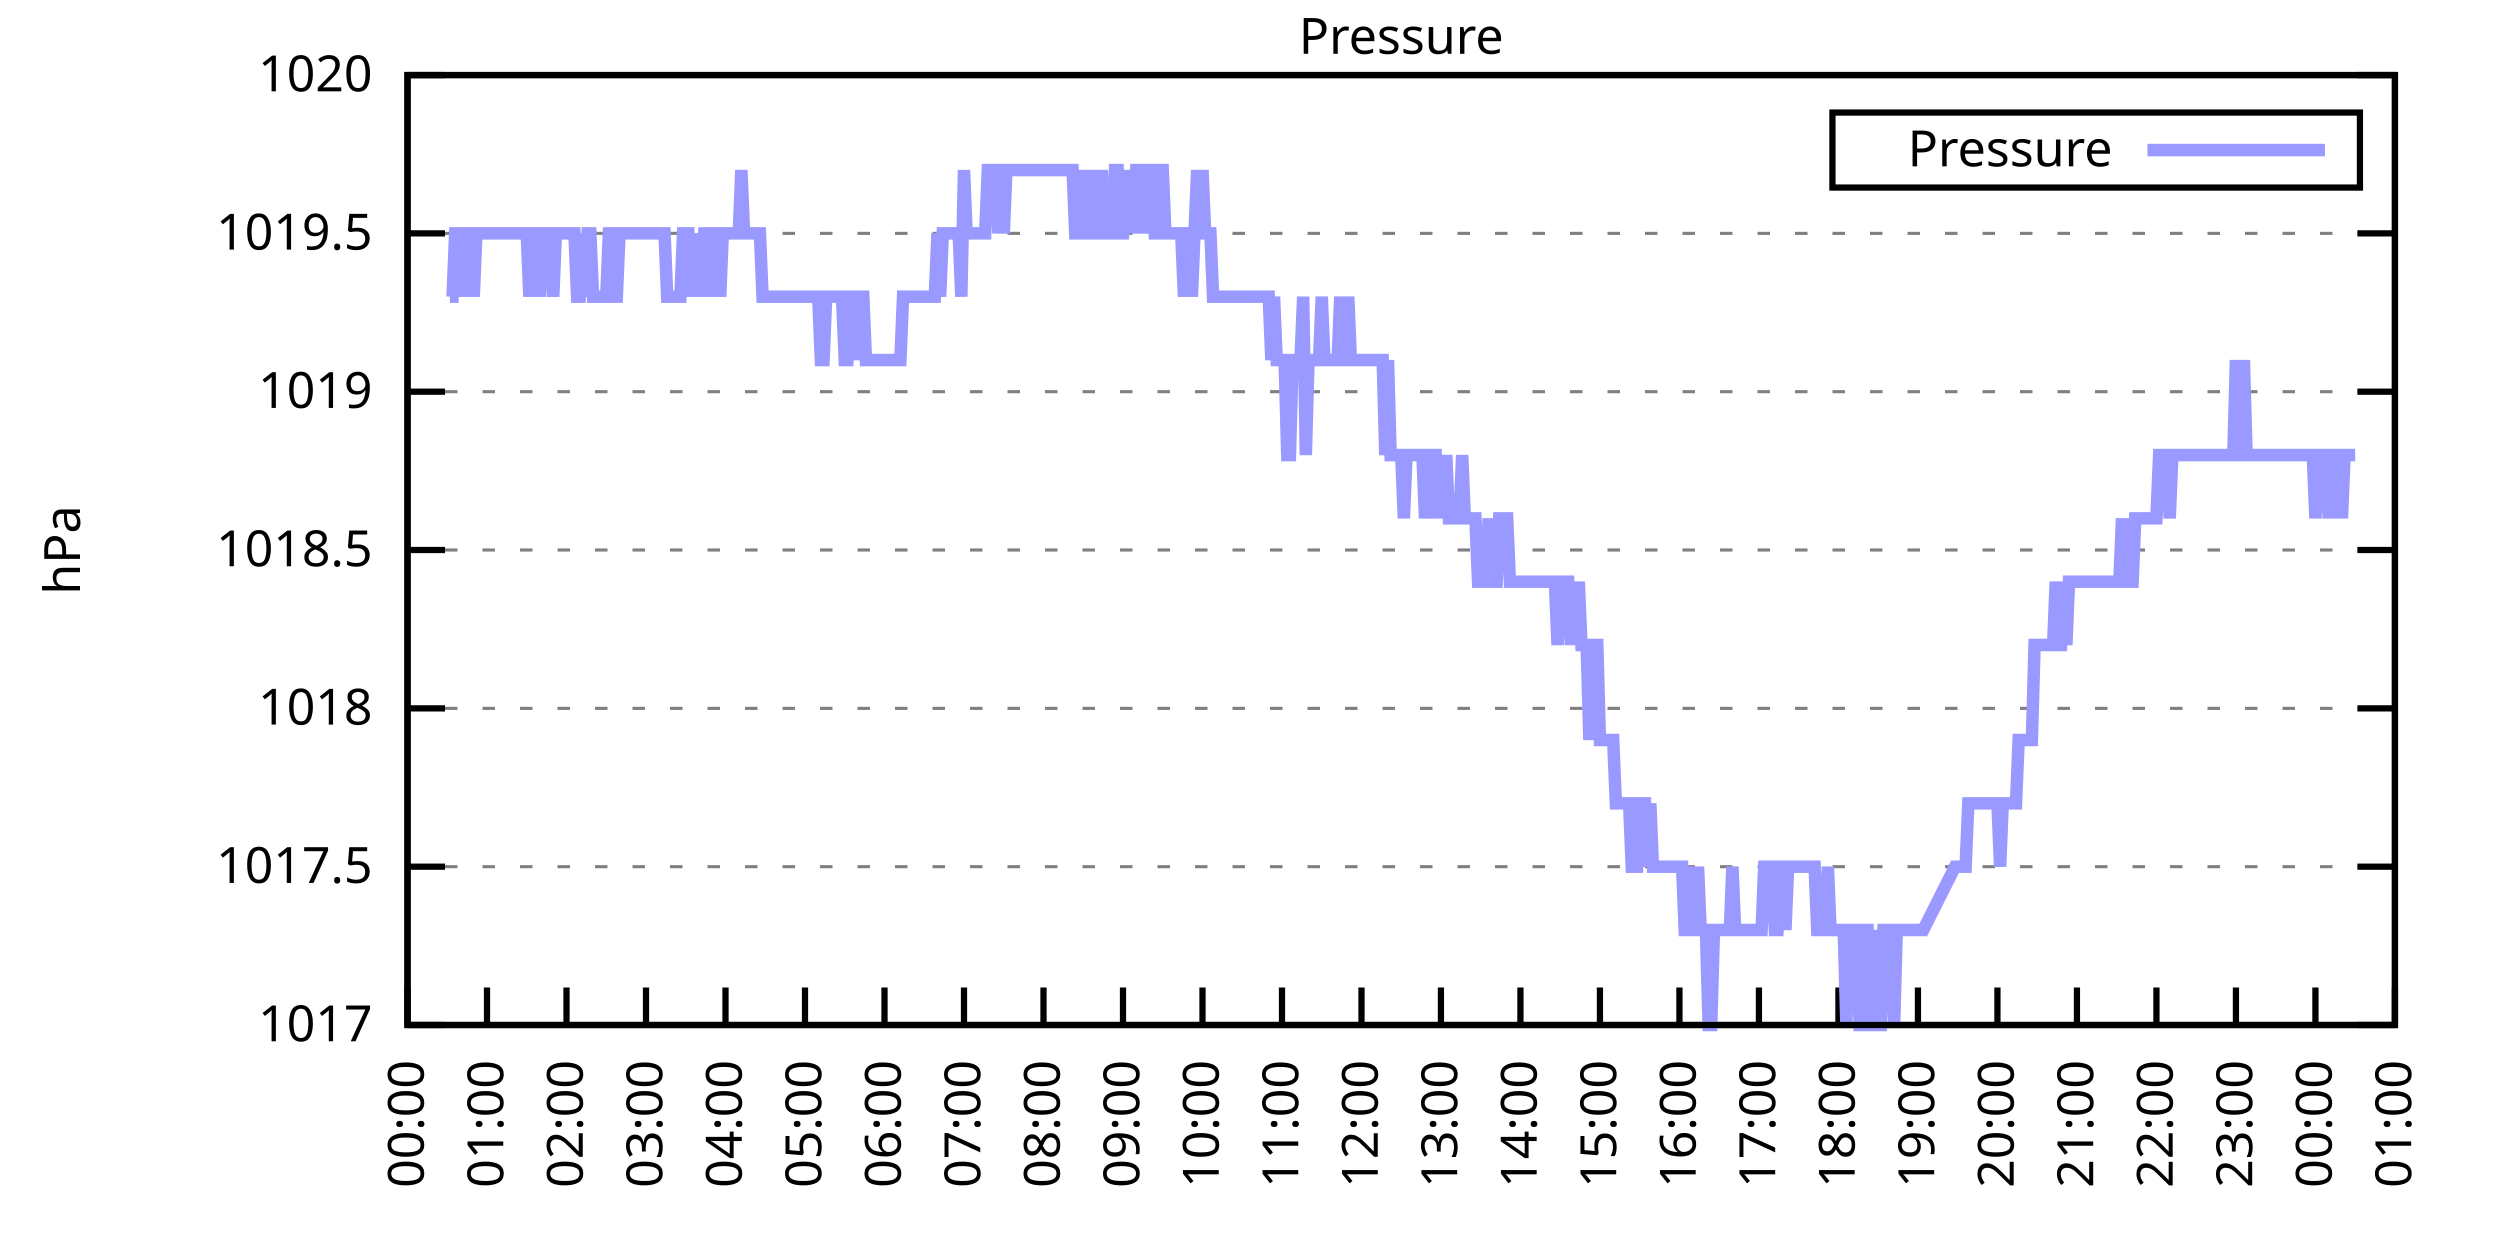
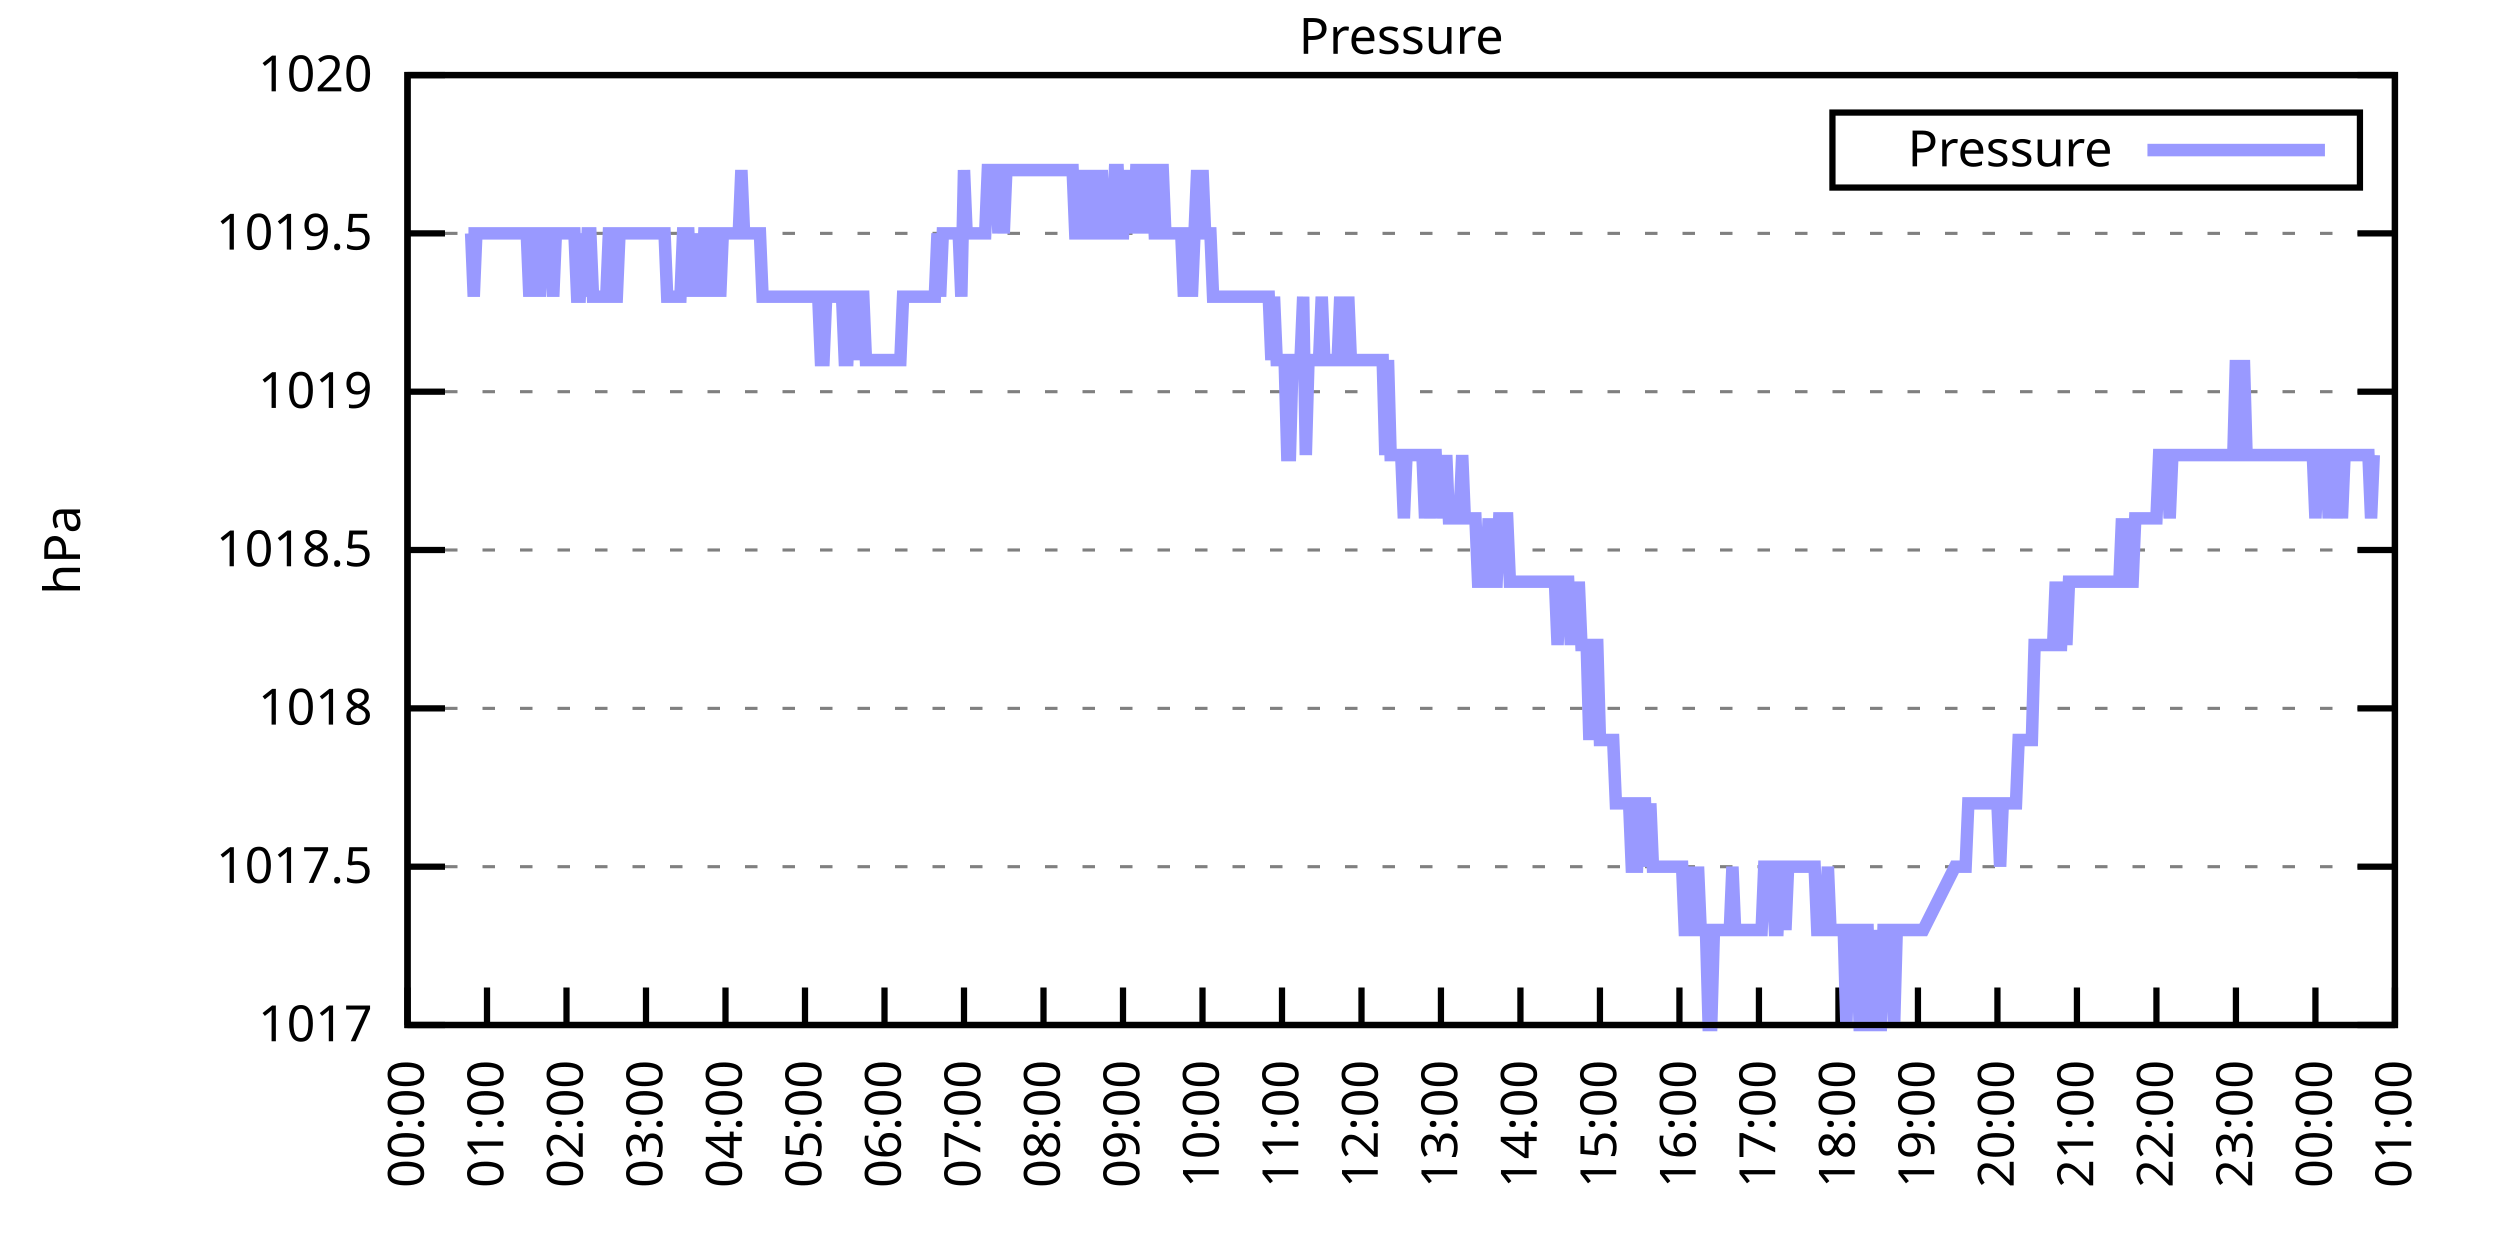
<svg xmlns="http://www.w3.org/2000/svg" xmlns:xlink="http://www.w3.org/1999/xlink" width="400" height="200" viewBox="0 0 400 200">
  <g id="gnuplot_canvas">
    <rect x="0" y="0" width="400" height="200" fill="none" />
    <defs>
      <circle id="gpDot" r="0.5" stroke-width="0.5" stroke="currentColor" />
      <path id="gpPt0" stroke-width="0.333" stroke="currentColor" d="M-1,0 h2 M0,-1 v2" />
      <path id="gpPt1" stroke-width="0.333" stroke="currentColor" d="M-1,-1 L1,1 M1,-1 L-1,1" />
      <path id="gpPt2" stroke-width="0.333" stroke="currentColor" d="M-1,0 L1,0 M0,-1 L0,1 M-1,-1 L1,1 M-1,1 L1,-1" />
      <rect id="gpPt3" stroke-width="0.333" stroke="currentColor" x="-1" y="-1" width="2" height="2" />
      <rect id="gpPt4" stroke-width="0.333" stroke="currentColor" fill="currentColor" x="-1" y="-1" width="2" height="2" />
      <circle id="gpPt5" stroke-width="0.333" stroke="currentColor" cx="0" cy="0" r="1" />
      <use xlink:href="#gpPt5" id="gpPt6" fill="currentColor" stroke="none" />
      <path id="gpPt7" stroke-width="0.333" stroke="currentColor" d="M0,-1.33 L-1.33,0.67 L1.33,0.67 z" />
      <use xlink:href="#gpPt7" id="gpPt8" fill="currentColor" stroke="none" />
      <use xlink:href="#gpPt7" id="gpPt9" stroke="currentColor" transform="rotate(180)" />
      <use xlink:href="#gpPt9" id="gpPt10" fill="currentColor" stroke="none" />
      <use xlink:href="#gpPt3" id="gpPt11" stroke="currentColor" transform="rotate(45)" />
      <use xlink:href="#gpPt11" id="gpPt12" fill="currentColor" stroke="none" />
      <path id="gpPt13" stroke-width="0.333" stroke="currentColor" d="M0,1.330 L1.265,0.411 L0.782,-1.067 L-0.782,-1.076 L-1.265,0.411 z" />
      <use xlink:href="#gpPt13" id="gpPt14" fill="currentColor" stroke="none" />
      <filter id="textbox" filterUnits="objectBoundingBox" x="0" y="0" height="1" width="1">
        <feFlood flood-color="white" flood-opacity="1" result="bgnd" />
        <feComposite in="SourceGraphic" in2="bgnd" operator="atop" />
      </filter>
      <filter id="greybox" filterUnits="objectBoundingBox" x="0" y="0" height="1" width="1">
        <feFlood flood-color="lightgrey" flood-opacity="1" result="grey" />
        <feComposite in="SourceGraphic" in2="grey" operator="atop" />
      </filter>
    </defs>
    <g fill="none" color="white" stroke="currentColor" stroke-width="1.00" stroke-linecap="butt" stroke-linejoin="miter">
</g>
    <g fill="none" color="black" stroke="currentColor" stroke-width="1.00" stroke-linecap="butt" stroke-linejoin="miter">
      <g stroke="none" shape-rendering="crispEdges">
        <polygon fill="rgb(255, 255, 255)" points="65.20,164.00 383.18,164.00 383.18,12.02 65.20,12.02 " />
      </g>
    </g>
    <g fill="none" color="black" stroke="currentColor" stroke-width="1.00" stroke-linecap="butt" stroke-linejoin="miter">
</g>
    <g fill="none" color="black" stroke="black" stroke-width="0.50" stroke-linecap="butt" stroke-linejoin="miter">
</g>
    <g fill="none" color="gray" stroke="currentColor" stroke-width="0.50" stroke-linecap="butt" stroke-linejoin="miter">
      <path stroke="gray" stroke-dasharray="2,4" class="gridline" d="M65.20,164.00 L383.19,164.00  " />
    </g>
    <g fill="none" color="gray" stroke="gray" stroke-width="1.00" stroke-linecap="butt" stroke-linejoin="miter">
</g>
    <g fill="none" color="black" stroke="currentColor" stroke-width="1.00" stroke-linecap="butt" stroke-linejoin="miter">
      <path stroke="black" d="M65.20,164.00 L71.20,164.00 M383.19,164.00 L377.19,164.00  " />
      <g transform="translate(59.60,166.60)" stroke="none" fill="black" font-family="Sans" font-size="8.00" text-anchor="end">
        <text>
          <tspan font-family="Sans"> 1017</tspan>
        </text>
      </g>
    </g>
    <g fill="none" color="black" stroke="currentColor" stroke-width="1.00" stroke-linecap="butt" stroke-linejoin="miter">
</g>
    <g fill="none" color="black" stroke="black" stroke-width="0.50" stroke-linecap="butt" stroke-linejoin="miter">
</g>
    <g fill="none" color="gray" stroke="currentColor" stroke-width="0.50" stroke-linecap="butt" stroke-linejoin="miter">
      <path stroke="gray" stroke-dasharray="2,4" class="gridline" d="M65.20,138.67 L383.19,138.67  " />
    </g>
    <g fill="none" color="gray" stroke="gray" stroke-width="1.00" stroke-linecap="butt" stroke-linejoin="miter">
</g>
    <g fill="none" color="black" stroke="currentColor" stroke-width="1.00" stroke-linecap="butt" stroke-linejoin="miter">
      <path stroke="black" d="M65.20,138.67 L71.20,138.67 M383.19,138.67 L377.19,138.67  " />
      <g transform="translate(59.60,141.27)" stroke="none" fill="black" font-family="Sans" font-size="8.00" text-anchor="end">
        <text>
          <tspan font-family="Sans"> 1017.5</tspan>
        </text>
      </g>
    </g>
    <g fill="none" color="black" stroke="currentColor" stroke-width="1.00" stroke-linecap="butt" stroke-linejoin="miter">
</g>
    <g fill="none" color="black" stroke="black" stroke-width="0.50" stroke-linecap="butt" stroke-linejoin="miter">
</g>
    <g fill="none" color="gray" stroke="currentColor" stroke-width="0.50" stroke-linecap="butt" stroke-linejoin="miter">
      <path stroke="gray" stroke-dasharray="2,4" class="gridline" d="M65.20,113.34 L383.19,113.34  " />
    </g>
    <g fill="none" color="gray" stroke="gray" stroke-width="1.00" stroke-linecap="butt" stroke-linejoin="miter">
</g>
    <g fill="none" color="black" stroke="currentColor" stroke-width="1.00" stroke-linecap="butt" stroke-linejoin="miter">
      <path stroke="black" d="M65.20,113.34 L71.20,113.34 M383.19,113.34 L377.19,113.34  " />
      <g transform="translate(59.60,115.94)" stroke="none" fill="black" font-family="Sans" font-size="8.00" text-anchor="end">
        <text>
          <tspan font-family="Sans"> 1018</tspan>
        </text>
      </g>
    </g>
    <g fill="none" color="black" stroke="currentColor" stroke-width="1.00" stroke-linecap="butt" stroke-linejoin="miter">
</g>
    <g fill="none" color="black" stroke="black" stroke-width="0.50" stroke-linecap="butt" stroke-linejoin="miter">
</g>
    <g fill="none" color="gray" stroke="currentColor" stroke-width="0.50" stroke-linecap="butt" stroke-linejoin="miter">
      <path stroke="gray" stroke-dasharray="2,4" class="gridline" d="M65.20,88.00 L383.19,88.00  " />
    </g>
    <g fill="none" color="gray" stroke="gray" stroke-width="1.00" stroke-linecap="butt" stroke-linejoin="miter">
</g>
    <g fill="none" color="black" stroke="currentColor" stroke-width="1.00" stroke-linecap="butt" stroke-linejoin="miter">
      <path stroke="black" d="M65.20,88.00 L71.20,88.00 M383.19,88.00 L377.19,88.00  " />
      <g transform="translate(59.60,90.60)" stroke="none" fill="black" font-family="Sans" font-size="8.00" text-anchor="end">
        <text>
          <tspan font-family="Sans"> 1018.5</tspan>
        </text>
      </g>
    </g>
    <g fill="none" color="black" stroke="currentColor" stroke-width="1.00" stroke-linecap="butt" stroke-linejoin="miter">
</g>
    <g fill="none" color="black" stroke="black" stroke-width="0.50" stroke-linecap="butt" stroke-linejoin="miter">
</g>
    <g fill="none" color="gray" stroke="currentColor" stroke-width="0.50" stroke-linecap="butt" stroke-linejoin="miter">
      <path stroke="gray" stroke-dasharray="2,4" class="gridline" d="M65.20,62.67 L383.19,62.67  " />
    </g>
    <g fill="none" color="gray" stroke="gray" stroke-width="1.00" stroke-linecap="butt" stroke-linejoin="miter">
</g>
    <g fill="none" color="black" stroke="currentColor" stroke-width="1.00" stroke-linecap="butt" stroke-linejoin="miter">
      <path stroke="black" d="M65.20,62.67 L71.20,62.67 M383.19,62.67 L377.19,62.67  " />
      <g transform="translate(59.60,65.27)" stroke="none" fill="black" font-family="Sans" font-size="8.00" text-anchor="end">
        <text>
          <tspan font-family="Sans"> 1019</tspan>
        </text>
      </g>
    </g>
    <g fill="none" color="black" stroke="currentColor" stroke-width="1.00" stroke-linecap="butt" stroke-linejoin="miter">
</g>
    <g fill="none" color="black" stroke="black" stroke-width="0.50" stroke-linecap="butt" stroke-linejoin="miter">
</g>
    <g fill="none" color="gray" stroke="currentColor" stroke-width="0.50" stroke-linecap="butt" stroke-linejoin="miter">
      <path stroke="gray" stroke-dasharray="2,4" class="gridline" d="M65.20,37.34 L383.19,37.34  " />
    </g>
    <g fill="none" color="gray" stroke="gray" stroke-width="1.00" stroke-linecap="butt" stroke-linejoin="miter">
</g>
    <g fill="none" color="black" stroke="currentColor" stroke-width="1.00" stroke-linecap="butt" stroke-linejoin="miter">
      <path stroke="black" d="M65.20,37.34 L71.20,37.34 M383.19,37.34 L377.19,37.34  " />
      <g transform="translate(59.60,39.94)" stroke="none" fill="black" font-family="Sans" font-size="8.00" text-anchor="end">
        <text>
          <tspan font-family="Sans"> 1019.5</tspan>
        </text>
      </g>
    </g>
    <g fill="none" color="black" stroke="currentColor" stroke-width="1.00" stroke-linecap="butt" stroke-linejoin="miter">
</g>
    <g fill="none" color="black" stroke="black" stroke-width="0.50" stroke-linecap="butt" stroke-linejoin="miter">
</g>
    <g fill="none" color="gray" stroke="currentColor" stroke-width="0.50" stroke-linecap="butt" stroke-linejoin="miter">
      <path stroke="gray" stroke-dasharray="2,4" class="gridline" d="M65.20,12.01 L383.19,12.01  " />
    </g>
    <g fill="none" color="gray" stroke="gray" stroke-width="1.00" stroke-linecap="butt" stroke-linejoin="miter">
</g>
    <g fill="none" color="black" stroke="currentColor" stroke-width="1.00" stroke-linecap="butt" stroke-linejoin="miter">
      <path stroke="black" d="M65.20,12.01 L71.20,12.01 M383.19,12.01 L377.19,12.01  " />
      <g transform="translate(59.60,14.61)" stroke="none" fill="black" font-family="Sans" font-size="8.00" text-anchor="end">
        <text>
          <tspan font-family="Sans"> 1020</tspan>
        </text>
      </g>
    </g>
    <g fill="none" color="black" stroke="currentColor" stroke-width="1.00" stroke-linecap="butt" stroke-linejoin="miter">
      <path stroke="black" d="M65.20,164.00 L65.20,158.00  " />
      <g transform="translate(67.80,169.60) rotate(270.00)" stroke="none" fill="black" font-family="Sans" font-size="8.00" text-anchor="end">
        <text>
          <tspan font-family="Sans">00:00</tspan>
        </text>
      </g>
    </g>
    <g fill="none" color="black" stroke="currentColor" stroke-width="1.00" stroke-linecap="butt" stroke-linejoin="miter">
      <path stroke="black" d="M77.92,164.00 L77.92,158.00  " />
      <g transform="translate(80.52,169.60) rotate(270.00)" stroke="none" fill="black" font-family="Sans" font-size="8.00" text-anchor="end">
        <text>
          <tspan font-family="Sans">01:00</tspan>
        </text>
      </g>
    </g>
    <g fill="none" color="black" stroke="currentColor" stroke-width="1.00" stroke-linecap="butt" stroke-linejoin="miter">
      <path stroke="black" d="M90.64,164.00 L90.64,158.00  " />
      <g transform="translate(93.24,169.60) rotate(270.00)" stroke="none" fill="black" font-family="Sans" font-size="8.00" text-anchor="end">
        <text>
          <tspan font-family="Sans">02:00</tspan>
        </text>
      </g>
    </g>
    <g fill="none" color="black" stroke="currentColor" stroke-width="1.00" stroke-linecap="butt" stroke-linejoin="miter">
      <path stroke="black" d="M103.36,164.00 L103.36,158.00  " />
      <g transform="translate(105.96,169.60) rotate(270.00)" stroke="none" fill="black" font-family="Sans" font-size="8.00" text-anchor="end">
        <text>
          <tspan font-family="Sans">03:00</tspan>
        </text>
      </g>
    </g>
    <g fill="none" color="black" stroke="currentColor" stroke-width="1.00" stroke-linecap="butt" stroke-linejoin="miter">
      <path stroke="black" d="M116.08,164.00 L116.08,158.00  " />
      <g transform="translate(118.68,169.60) rotate(270.00)" stroke="none" fill="black" font-family="Sans" font-size="8.00" text-anchor="end">
        <text>
          <tspan font-family="Sans">04:00</tspan>
        </text>
      </g>
    </g>
    <g fill="none" color="black" stroke="currentColor" stroke-width="1.00" stroke-linecap="butt" stroke-linejoin="miter">
      <path stroke="black" d="M128.80,164.00 L128.80,158.00  " />
      <g transform="translate(131.40,169.60) rotate(270.00)" stroke="none" fill="black" font-family="Sans" font-size="8.00" text-anchor="end">
        <text>
          <tspan font-family="Sans">05:00</tspan>
        </text>
      </g>
    </g>
    <g fill="none" color="black" stroke="currentColor" stroke-width="1.00" stroke-linecap="butt" stroke-linejoin="miter">
      <path stroke="black" d="M141.52,164.00 L141.52,158.00  " />
      <g transform="translate(144.12,169.60) rotate(270.00)" stroke="none" fill="black" font-family="Sans" font-size="8.00" text-anchor="end">
        <text>
          <tspan font-family="Sans">06:00</tspan>
        </text>
      </g>
    </g>
    <g fill="none" color="black" stroke="currentColor" stroke-width="1.00" stroke-linecap="butt" stroke-linejoin="miter">
      <path stroke="black" d="M154.24,164.00 L154.24,158.00  " />
      <g transform="translate(156.84,169.60) rotate(270.00)" stroke="none" fill="black" font-family="Sans" font-size="8.00" text-anchor="end">
        <text>
          <tspan font-family="Sans">07:00</tspan>
        </text>
      </g>
    </g>
    <g fill="none" color="black" stroke="currentColor" stroke-width="1.00" stroke-linecap="butt" stroke-linejoin="miter">
      <path stroke="black" d="M166.96,164.00 L166.96,158.00  " />
      <g transform="translate(169.56,169.60) rotate(270.00)" stroke="none" fill="black" font-family="Sans" font-size="8.00" text-anchor="end">
        <text>
          <tspan font-family="Sans">08:00</tspan>
        </text>
      </g>
    </g>
    <g fill="none" color="black" stroke="currentColor" stroke-width="1.00" stroke-linecap="butt" stroke-linejoin="miter">
      <path stroke="black" d="M179.68,164.00 L179.68,158.00  " />
      <g transform="translate(182.28,169.60) rotate(270.00)" stroke="none" fill="black" font-family="Sans" font-size="8.00" text-anchor="end">
        <text>
          <tspan font-family="Sans">09:00</tspan>
        </text>
      </g>
    </g>
    <g fill="none" color="black" stroke="currentColor" stroke-width="1.00" stroke-linecap="butt" stroke-linejoin="miter">
      <path stroke="black" d="M192.40,164.00 L192.40,158.00  " />
      <g transform="translate(195.00,169.60) rotate(270.00)" stroke="none" fill="black" font-family="Sans" font-size="8.00" text-anchor="end">
        <text>
          <tspan font-family="Sans">10:00</tspan>
        </text>
      </g>
    </g>
    <g fill="none" color="black" stroke="currentColor" stroke-width="1.00" stroke-linecap="butt" stroke-linejoin="miter">
      <path stroke="black" d="M205.12,164.00 L205.12,158.00  " />
      <g transform="translate(207.72,169.60) rotate(270.00)" stroke="none" fill="black" font-family="Sans" font-size="8.00" text-anchor="end">
        <text>
          <tspan font-family="Sans">11:00</tspan>
        </text>
      </g>
    </g>
    <g fill="none" color="black" stroke="currentColor" stroke-width="1.00" stroke-linecap="butt" stroke-linejoin="miter">
      <path stroke="black" d="M217.84,164.00 L217.84,158.00  " />
      <g transform="translate(220.44,169.60) rotate(270.00)" stroke="none" fill="black" font-family="Sans" font-size="8.00" text-anchor="end">
        <text>
          <tspan font-family="Sans">12:00</tspan>
        </text>
      </g>
    </g>
    <g fill="none" color="black" stroke="currentColor" stroke-width="1.00" stroke-linecap="butt" stroke-linejoin="miter">
      <path stroke="black" d="M230.55,164.00 L230.55,158.00  " />
      <g transform="translate(233.15,169.60) rotate(270.00)" stroke="none" fill="black" font-family="Sans" font-size="8.00" text-anchor="end">
        <text>
          <tspan font-family="Sans">13:00</tspan>
        </text>
      </g>
    </g>
    <g fill="none" color="black" stroke="currentColor" stroke-width="1.00" stroke-linecap="butt" stroke-linejoin="miter">
      <path stroke="black" d="M243.27,164.00 L243.27,158.00  " />
      <g transform="translate(245.87,169.60) rotate(270.00)" stroke="none" fill="black" font-family="Sans" font-size="8.00" text-anchor="end">
        <text>
          <tspan font-family="Sans">14:00</tspan>
        </text>
      </g>
    </g>
    <g fill="none" color="black" stroke="currentColor" stroke-width="1.00" stroke-linecap="butt" stroke-linejoin="miter">
      <path stroke="black" d="M255.99,164.00 L255.99,158.00  " />
      <g transform="translate(258.59,169.60) rotate(270.00)" stroke="none" fill="black" font-family="Sans" font-size="8.00" text-anchor="end">
        <text>
          <tspan font-family="Sans">15:00</tspan>
        </text>
      </g>
    </g>
    <g fill="none" color="black" stroke="currentColor" stroke-width="1.00" stroke-linecap="butt" stroke-linejoin="miter">
      <path stroke="black" d="M268.71,164.00 L268.71,158.00  " />
      <g transform="translate(271.31,169.60) rotate(270.00)" stroke="none" fill="black" font-family="Sans" font-size="8.00" text-anchor="end">
        <text>
          <tspan font-family="Sans">16:00</tspan>
        </text>
      </g>
    </g>
    <g fill="none" color="black" stroke="currentColor" stroke-width="1.00" stroke-linecap="butt" stroke-linejoin="miter">
      <path stroke="black" d="M281.43,164.00 L281.43,158.00  " />
      <g transform="translate(284.03,169.60) rotate(270.00)" stroke="none" fill="black" font-family="Sans" font-size="8.00" text-anchor="end">
        <text>
          <tspan font-family="Sans">17:00</tspan>
        </text>
      </g>
    </g>
    <g fill="none" color="black" stroke="currentColor" stroke-width="1.00" stroke-linecap="butt" stroke-linejoin="miter">
      <path stroke="black" d="M294.15,164.00 L294.15,158.00  " />
      <g transform="translate(296.75,169.60) rotate(270.00)" stroke="none" fill="black" font-family="Sans" font-size="8.00" text-anchor="end">
        <text>
          <tspan font-family="Sans">18:00</tspan>
        </text>
      </g>
    </g>
    <g fill="none" color="black" stroke="currentColor" stroke-width="1.00" stroke-linecap="butt" stroke-linejoin="miter">
      <path stroke="black" d="M306.87,164.00 L306.87,158.00  " />
      <g transform="translate(309.47,169.60) rotate(270.00)" stroke="none" fill="black" font-family="Sans" font-size="8.00" text-anchor="end">
        <text>
          <tspan font-family="Sans">19:00</tspan>
        </text>
      </g>
    </g>
    <g fill="none" color="black" stroke="currentColor" stroke-width="1.00" stroke-linecap="butt" stroke-linejoin="miter">
      <path stroke="black" d="M319.59,164.00 L319.59,158.00  " />
      <g transform="translate(322.19,169.60) rotate(270.00)" stroke="none" fill="black" font-family="Sans" font-size="8.00" text-anchor="end">
        <text>
          <tspan font-family="Sans">20:00</tspan>
        </text>
      </g>
    </g>
    <g fill="none" color="black" stroke="currentColor" stroke-width="1.00" stroke-linecap="butt" stroke-linejoin="miter">
      <path stroke="black" d="M332.31,164.00 L332.31,158.00  " />
      <g transform="translate(334.91,169.60) rotate(270.00)" stroke="none" fill="black" font-family="Sans" font-size="8.00" text-anchor="end">
        <text>
          <tspan font-family="Sans">21:00</tspan>
        </text>
      </g>
    </g>
    <g fill="none" color="black" stroke="currentColor" stroke-width="1.00" stroke-linecap="butt" stroke-linejoin="miter">
      <path stroke="black" d="M345.03,164.00 L345.03,158.00  " />
      <g transform="translate(347.63,169.60) rotate(270.00)" stroke="none" fill="black" font-family="Sans" font-size="8.00" text-anchor="end">
        <text>
          <tspan font-family="Sans">22:00</tspan>
        </text>
      </g>
    </g>
    <g fill="none" color="black" stroke="currentColor" stroke-width="1.00" stroke-linecap="butt" stroke-linejoin="miter">
      <path stroke="black" d="M357.75,164.00 L357.75,158.00  " />
      <g transform="translate(360.35,169.60) rotate(270.00)" stroke="none" fill="black" font-family="Sans" font-size="8.00" text-anchor="end">
        <text>
          <tspan font-family="Sans">23:00</tspan>
        </text>
      </g>
    </g>
    <g fill="none" color="black" stroke="currentColor" stroke-width="1.00" stroke-linecap="butt" stroke-linejoin="miter">
      <path stroke="black" d="M370.47,164.00 L370.47,158.00  " />
      <g transform="translate(373.07,169.60) rotate(270.00)" stroke="none" fill="black" font-family="Sans" font-size="8.00" text-anchor="end">
        <text>
          <tspan font-family="Sans">00:00</tspan>
        </text>
      </g>
    </g>
    <g fill="none" color="black" stroke="currentColor" stroke-width="1.00" stroke-linecap="butt" stroke-linejoin="miter">
      <path stroke="black" d="M383.19,164.00 L383.19,158.00  " />
      <g transform="translate(385.79,169.60) rotate(270.00)" stroke="none" fill="black" font-family="Sans" font-size="8.00" text-anchor="end">
        <text>
          <tspan font-family="Sans">01:00</tspan>
        </text>
      </g>
    </g>
    <g fill="none" color="black" stroke="currentColor" stroke-width="1.00" stroke-linecap="butt" stroke-linejoin="miter">
</g>
    <g fill="none" color="black" stroke="currentColor" stroke-width="1.00" stroke-linecap="butt" stroke-linejoin="miter">
      <path stroke="black" d="M65.20,12.01 L65.20,164.00 L383.19,164.00 L383.19,12.01 L65.20,12.01 Z  " />
    </g>
    <g fill="none" color="black" stroke="currentColor" stroke-width="1.00" stroke-linecap="butt" stroke-linejoin="miter">
</g>
    <g fill="none" color="black" stroke="currentColor" stroke-width="1.00" stroke-linecap="butt" stroke-linejoin="miter">
      <path stroke="black" d="M293.19,30.01 L293.19,18.01 L377.59,18.01 L377.59,30.01 L293.19,30.01 Z  " />
    </g>
    <g id="Pressure_plot_1">
      <g fill="none" color="white" stroke="black" stroke-width="2.00" stroke-linecap="butt" stroke-linejoin="miter">
</g>
      <g fill="none" color="black" stroke="currentColor" stroke-width="2.00" stroke-linecap="butt" stroke-linejoin="miter">
        <g transform="translate(337.99,26.61)" stroke="none" fill="black" font-family="Sans" font-size="8.00" text-anchor="end">
          <text>
            <tspan font-family="Sans">Pressure</tspan>
          </text>
        </g>
      </g>
      <g fill="none" color="black" stroke="currentColor" stroke-width="2.00" stroke-linecap="butt" stroke-linejoin="miter">
-         <path stroke="rgb(153, 153, 255)" d="M343.59,24.01 L371.99,24.01 M71.98,47.47 L72.41,47.47 L72.83,37.34 L73.26,37.34 L73.68,37.34 L74.10,47.47   L74.53,37.34 L74.95,37.34 L75.38,37.34 L75.80,47.47 L76.22,37.34 L76.65,37.34 L77.07,37.34 L77.50,37.34   L77.92,37.34 L78.34,37.34 L78.77,37.34 L79.19,37.34 L79.62,37.34 L80.04,37.34 L80.46,37.34 L80.89,37.34   L81.31,37.34 L81.74,37.34 L82.16,37.34 L82.58,37.34 L83.01,37.34 L83.43,37.34 L83.86,37.34 L84.28,37.34   L84.70,47.47 L85.13,37.34 L85.55,37.34 L85.98,37.34 L86.40,47.47 L86.82,37.34 L87.25,37.34 L87.67,37.34   L88.10,37.34 L88.52,47.47 L88.94,37.34 L89.37,37.34 L89.79,37.34 L90.22,37.34 L90.64,37.34 L91.06,37.34   L91.49,37.34 L91.91,37.34 L92.34,47.47 L92.76,47.47 L93.18,37.34 L93.61,47.47 L94.03,37.34 L94.46,37.34   L94.88,47.47 L95.30,47.47 L95.73,47.47 L96.15,47.47 L96.58,47.47 L97.00,47.47 L97.42,37.34 L97.85,37.34   L98.27,47.47 L98.69,47.47 L99.12,37.34 L99.54,37.34 L99.97,37.34 L100.39,37.34 L100.81,37.34 L101.24,37.34   L101.66,37.34 L102.09,37.34 L102.51,37.34 L102.93,37.34 L103.36,37.34 L103.78,37.34 L104.21,37.34 L104.63,37.34   L105.05,37.34 L105.48,37.34 L105.90,37.34 L106.33,37.34 L106.75,47.47 L107.17,47.47 L107.60,47.47 L108.02,47.47   L108.45,47.47 L108.87,47.47 L109.29,37.34 L109.72,37.34 L110.14,37.34 L110.57,47.47 L110.99,37.34 L111.41,47.47   L111.84,37.34 L112.26,47.47 L112.69,37.34 L113.11,37.34 L113.53,47.47 L113.96,37.34 L114.38,37.34 L114.81,37.34   L115.23,47.47 L115.65,37.34 L116.08,37.34 L116.50,37.34 L116.93,37.34 L117.35,37.34 L117.77,37.34 L118.20,37.34   L118.62,27.21 L119.05,37.34 L119.47,37.34 L119.89,37.34 L120.32,37.34 L120.74,37.34 L121.17,37.34 L121.59,37.34   L122.01,47.47 L122.44,47.47 L122.86,47.47 L123.29,47.47 L123.71,47.47 L124.13,47.47 L124.56,47.47 L124.98,47.47   L125.41,47.47 L125.83,47.47 L126.25,47.47 L126.68,47.47 L127.10,47.47 L127.53,47.47 L127.95,47.47 L128.37,47.47   L128.80,47.47 L129.22,47.47 L129.65,47.47 L130.07,47.47 L130.49,47.47 L130.92,47.47 L131.34,57.61 L131.77,57.61   L132.19,47.47 L132.61,47.47 L133.04,47.47 L133.46,47.47 L133.89,47.47 L134.31,47.47 L134.73,47.47 L135.16,57.61   L135.58,57.61 L136.01,47.47 L136.43,47.47 L136.85,57.61 L137.28,47.47 L137.70,47.47 L138.13,47.47 L138.55,57.61   L138.97,57.61 L139.40,57.61 L139.82,57.61 L140.25,57.61 L140.67,57.61 L141.09,57.61 L141.52,57.61 L141.94,57.61   L142.37,57.61 L142.79,57.61 L143.21,57.61 L143.64,57.61 L144.06,57.61 L144.49,47.47 L144.91,47.47 L145.33,47.47   L145.76,47.47 L146.18,47.47 L146.61,47.47 L147.03,47.47 L147.45,47.47 L147.88,47.47 L148.30,47.47 L148.73,47.47   L149.15,47.47 L149.57,47.47 L150.00,37.34 L150.42,47.47 L150.85,37.34 L151.27,37.34 L151.69,37.34 L152.12,37.34   L152.54,37.34 L152.97,37.34 L153.39,37.34 L153.81,47.47 L154.24,27.21 L154.66,37.34 L155.09,37.34 L155.51,37.34   L155.93,37.34 L156.36,37.34 L156.78,37.34 L157.21,37.34 L157.63,37.34 L158.05,27.21 L158.48,27.21 L158.90,27.21   L159.33,27.21 L159.75,37.34 L160.17,27.21 L160.60,37.34 L161.02,27.21 L161.44,27.21 L161.87,27.21 L162.29,27.21   L162.72,27.21 L163.14,27.21 L163.56,27.21 L163.99,27.21 L164.41,27.21 L164.84,27.21 L165.26,27.21 L165.68,27.21   L166.11,27.21 L166.53,27.21 L166.96,27.21 L167.38,27.21 L167.80,27.21 L168.23,27.21 L168.65,27.21 L169.08,27.21   L169.50,27.21 L169.92,27.21 L170.35,27.21 L170.77,27.21 L171.20,27.21 L171.62,27.21 L172.04,37.34 L172.47,37.34   L172.89,27.21 L173.32,37.34 L173.74,37.34 L174.16,27.21 L174.59,37.34 L175.01,27.21 L175.44,37.34 L175.86,37.34   L176.28,27.21 L176.71,37.34 L177.13,37.34 L177.56,37.34 L177.98,37.34 L178.40,27.21 L178.83,27.21 L179.25,37.34   L179.68,37.34 L180.10,27.21 L180.52,37.34 L180.95,27.21 L181.37,37.34 L181.80,27.21 L182.22,27.21 L182.64,37.34   L183.07,27.21 L183.49,37.34 L183.92,27.21 L184.34,27.21 L184.76,37.34 L185.19,37.34 L185.61,27.21 L186.04,27.21   L186.46,37.34 L186.88,37.34 L187.31,37.34 L187.73,37.34 L188.16,37.34 L188.58,37.34 L189.00,37.34 L189.43,47.47   L189.85,37.34 L190.28,37.34 L190.70,47.47 L191.12,37.34 L191.55,27.21 L191.97,37.34 L192.40,27.21 L192.82,37.34   L193.24,37.34 L193.67,37.34 L194.09,47.47 L194.52,47.47 L194.94,47.47 L195.36,47.47 L195.79,47.47 L196.21,47.47   L196.64,47.47 L197.06,47.47 L197.48,47.47 L197.91,47.47 L198.33,47.47 L198.76,47.47 L199.18,47.47 L199.60,47.47   L200.03,47.47 L200.45,47.47 L200.88,47.47 L201.30,47.47 L201.72,47.47 L202.15,47.47 L202.57,47.47 L203.00,47.47   L203.42,57.61 L203.84,47.47 L204.27,57.61 L204.69,57.61 L205.12,57.61 L205.54,57.61 L205.96,72.81 L206.39,72.81   L206.81,57.61 L207.24,57.61 L207.66,57.61 L208.08,57.61 L208.51,47.47 L208.93,72.81 L209.36,57.61 L209.78,57.61   L210.20,57.61 L210.63,57.61 L211.05,57.61 L211.48,47.47 L211.90,57.61 L212.32,57.61 L212.75,57.61 L213.17,57.61   L213.60,57.61 L214.02,57.61 L214.44,47.47 L214.87,57.61 L215.29,57.61 L215.72,47.47 L216.14,57.61 L216.56,57.61   L216.99,57.61 L217.41,57.61 L217.84,57.61 L218.26,57.61 L218.68,57.61 L219.11,57.61 L219.53,57.61 L219.96,57.61   L220.38,57.61 L220.80,57.61 L221.23,57.61 L221.65,72.81 L222.08,57.61 L222.50,72.81 L222.92,72.81 L223.35,72.81   L223.77,72.81 L224.20,72.81 L224.62,82.94 L225.04,72.81 L225.47,72.81 L225.89,72.81 L226.31,72.81 L226.74,72.81   L227.16,72.81 L227.59,72.81 L228.01,82.94 L228.43,72.81 L228.86,82.94 L229.28,72.81 L229.71,72.81 L230.13,82.94   L230.55,72.81 L230.98,82.94 L231.40,72.81 L231.83,82.94 L232.25,82.94 L232.67,82.94 L233.10,82.94 L233.52,82.94   L233.95,72.81 L234.37,82.94 L234.79,82.94 L235.22,82.94 L235.64,82.94 L236.07,82.94 L236.49,93.07 L236.91,93.07   L237.34,93.07 L237.76,93.07 L238.19,82.94 L238.61,93.07 L239.03,93.07 L239.46,93.07 L239.88,82.94 L240.31,82.94   L240.73,82.94 L241.15,82.94 L241.58,93.07 L242.00,93.07 L242.43,93.07 L242.85,93.07 L243.27,93.07 L243.70,93.07   L244.12,93.07 L244.55,93.07 L244.97,93.07 L245.39,93.07 L245.82,93.07 L246.24,93.07 L246.67,93.07 L247.09,93.07   L247.51,93.07 L247.94,93.07 L248.36,93.07 L248.79,93.07 L249.21,103.20 L249.63,93.07 L250.06,93.07 L250.48,93.07   L250.91,93.07 L251.33,103.20 L251.75,93.07 L252.18,103.20 L252.60,93.07 L253.03,103.20 L253.45,103.20 L253.87,103.20   L254.30,118.40 L254.72,103.20 L255.15,103.20 L255.57,103.20 L255.99,118.40 L256.42,118.40 L256.84,118.40 L257.27,118.40   L257.69,118.40 L258.11,118.40 L258.54,128.54 L258.96,128.54 L259.39,128.54 L259.81,128.54 L260.23,128.54 L260.66,128.54   L261.08,138.67 L261.51,138.67 L261.93,138.67 L262.35,128.54 L262.78,128.54 L263.20,128.54 L263.63,138.67 L264.05,128.54   L264.47,138.67 L264.90,138.67 L265.32,138.67 L265.75,138.67 L266.17,138.67 L266.59,138.67 L267.02,138.67 L267.44,138.67   L267.87,138.67 L268.29,138.67 L268.71,138.67 L269.14,138.67 L269.56,148.80 L269.99,148.80 L270.41,148.80 L270.83,138.67   L271.26,148.80 L271.68,138.67 L272.11,148.80 L272.53,148.80 L272.95,148.80 L273.38,164.00 L273.80,164.00 L274.23,148.80   L274.65,148.80 L275.07,148.80 L275.50,148.80 L275.92,148.80 L276.35,148.80 L276.77,148.80 L277.19,138.67 L277.62,148.80   L278.04,148.80 L278.47,148.80 L278.89,148.80 L279.31,148.80 L279.74,148.80 L280.16,148.80 L280.59,148.80 L281.01,148.80   L281.43,148.80 L281.86,148.80 L282.28,138.67 L282.71,138.67 L283.13,138.67 L283.55,138.67 L283.98,148.80 L284.40,148.80   L284.83,138.67 L285.25,138.67 L285.67,148.80 L286.10,138.67 L286.52,138.67 L286.95,138.67 L287.37,138.67 L287.79,138.67   L288.22,138.67 L288.64,138.67 L289.06,138.67 L289.49,138.67 L289.91,138.67 L290.34,138.67 L290.76,148.80 L291.18,148.80   L291.61,148.80 L292.03,148.80 L292.46,138.67 L292.88,148.80 L293.30,148.80 L293.73,148.80 L294.15,148.80 L294.58,148.80   L295.00,148.80 L295.42,164.00 L295.85,148.80 L296.27,148.80 L296.70,148.80 L297.12,148.80 L297.54,164.00 L297.97,164.00   L298.39,148.80 L298.82,148.80 L299.24,164.00 L299.66,164.00 L300.09,148.80 L300.51,164.00 L300.94,164.00 L301.36,148.80   L301.78,148.80 L302.21,148.80 L302.63,148.80 L303.06,164.00 L303.48,148.80 L303.90,148.80 L304.33,148.80 L304.75,148.80   L305.18,148.80 L305.60,148.80 L306.02,148.80 L306.45,148.80 L306.87,148.80 L307.30,148.80 L307.72,148.80 L312.81,138.67   L313.23,138.67 L313.66,138.67 L314.08,138.67 L314.50,138.67 L314.93,128.54 L315.35,128.54 L315.78,128.54 L316.20,128.54   L316.62,128.54 L317.05,128.54 L317.47,128.54 L317.90,128.54 L318.32,128.54 L318.74,128.54 L319.17,128.54 L319.59,128.54   L320.02,138.67 L320.44,128.54 L320.86,128.54 L321.29,128.54 L321.71,128.54 L322.14,128.54 L322.56,128.54 L322.98,118.40   L323.41,118.40 L323.83,118.40 L324.26,118.40 L324.68,118.40 L325.10,118.40 L325.53,103.20 L325.95,103.20 L326.38,103.20   L326.80,103.20 L327.22,103.20 L327.65,103.20 L328.07,103.20 L328.50,103.20 L328.92,93.07 L329.34,103.20 L329.77,103.20   L330.19,93.07 L330.62,103.20 L331.04,93.07 L331.46,93.07 L331.89,93.07 L332.31,93.07 L332.52,93.07 L333.16,93.07   L333.58,93.07 L334.43,93.07 L334.86,93.07 L335.28,93.07 L335.70,93.07 L336.13,93.07 L336.55,93.07 L336.98,93.07   L337.40,93.07 L337.82,93.07 L338.25,93.07 L338.67,93.07 L339.10,93.07 L339.52,82.94 L339.94,93.07 L340.37,82.94   L340.79,93.07 L341.22,93.07 L341.64,82.94 L342.06,82.94 L342.49,82.94 L342.91,82.94 L343.34,82.94 L343.76,82.94   L344.18,82.94 L344.61,82.94 L345.03,82.94 L345.46,72.81 L345.88,72.81 L346.30,72.81 L346.73,72.81 L347.15,82.94   L347.58,72.81 L348.00,72.81 L348.42,72.81 L348.85,72.81 L349.27,72.81 L349.70,72.81 L350.12,72.81 L350.54,72.81   L350.97,72.81 L351.39,72.81 L351.81,72.81 L352.24,72.81 L352.66,72.81 L353.09,72.81 L353.51,72.81 L353.93,72.81   L354.36,72.81 L354.78,72.81 L355.21,72.81 L355.63,72.81 L356.05,72.81 L356.48,72.81 L356.90,72.81 L357.33,72.81   L357.75,57.61 L358.17,72.81 L358.60,72.81 L359.02,57.61 L359.45,72.81 L359.87,72.81 L360.29,72.81 L360.72,72.81   L361.14,72.81 L361.57,72.81 L361.99,72.81 L362.41,72.81 L362.84,72.81 L363.26,72.81 L363.69,72.81 L364.11,72.81   L364.53,72.81 L364.96,72.81 L365.38,72.81 L365.81,72.81 L366.23,72.81 L366.65,72.81 L367.08,72.81 L367.50,72.81   L367.93,72.81 L368.35,72.81 L368.77,72.81 L369.20,72.81 L369.62,72.81 L370.05,72.81 L370.47,82.94 L370.89,72.81   L371.32,72.81 L371.74,72.81 L372.17,72.81 L372.59,82.94 L373.01,72.81 L373.44,72.81 L373.86,82.94 L374.29,72.81   L374.71,82.94 L375.13,72.81 L375.56,72.81 L375.98,72.81 L376.41,72.81 L376.83,72.81  " />
+         <path stroke="rgb(153, 153, 255)" d="M343.59,24.01 L371.99,24.01 M74.95,37.34 L75.38,37.34 L75.80,47.47 L76.22,37.34 L76.65,37.34 L77.07,37.34   L77.50,37.34 L77.92,37.34 L78.34,37.34 L78.77,37.34 L79.19,37.34 L79.62,37.34 L80.04,37.34 L80.46,37.34   L80.89,37.34 L81.31,37.34 L81.74,37.34 L82.16,37.34 L82.58,37.34 L83.01,37.34 L83.43,37.34 L83.86,37.34   L84.28,37.34 L84.70,47.47 L85.13,37.34 L85.55,37.34 L85.98,37.34 L86.40,47.47 L86.82,37.34 L87.25,37.34   L87.67,37.34 L88.10,37.34 L88.52,47.47 L88.94,37.34 L89.37,37.34 L89.79,37.34 L90.22,37.34 L90.64,37.34   L91.06,37.34 L91.49,37.34 L91.91,37.34 L92.34,47.47 L92.76,47.47 L93.18,37.34 L93.61,47.47 L94.03,37.34   L94.46,37.34 L94.88,47.47 L95.30,47.47 L95.73,47.47 L96.15,47.47 L96.58,47.47 L97.00,47.47 L97.42,37.34   L97.85,37.34 L98.27,47.47 L98.69,47.47 L99.12,37.34 L99.54,37.34 L99.97,37.34 L100.39,37.34 L100.81,37.34   L101.24,37.34 L101.66,37.34 L102.09,37.34 L102.51,37.34 L102.93,37.34 L103.36,37.34 L103.78,37.34 L104.21,37.34   L104.63,37.34 L105.05,37.34 L105.48,37.34 L105.90,37.34 L106.33,37.34 L106.75,47.47 L107.17,47.47 L107.60,47.47   L108.02,47.47 L108.45,47.47 L108.87,47.47 L109.29,37.34 L109.72,37.34 L110.14,37.34 L110.57,47.47 L110.99,37.34   L111.41,47.47 L111.84,37.34 L112.26,47.47 L112.69,37.34 L113.11,37.34 L113.53,47.47 L113.96,37.34 L114.38,37.34   L114.81,37.34 L115.23,47.47 L115.65,37.34 L116.08,37.34 L116.50,37.34 L116.93,37.34 L117.35,37.34 L117.77,37.34   L118.20,37.34 L118.62,27.21 L119.05,37.34 L119.47,37.34 L119.89,37.34 L120.32,37.34 L120.74,37.34 L121.17,37.34   L121.59,37.34 L122.01,47.47 L122.44,47.47 L122.86,47.47 L123.29,47.47 L123.71,47.47 L124.13,47.47 L124.56,47.47   L124.98,47.47 L125.41,47.47 L125.83,47.47 L126.25,47.47 L126.68,47.47 L127.10,47.47 L127.53,47.47 L127.95,47.47   L128.37,47.47 L128.80,47.47 L129.22,47.47 L129.65,47.47 L130.07,47.47 L130.49,47.47 L130.92,47.47 L131.34,57.61   L131.77,57.61 L132.19,47.47 L132.61,47.47 L133.04,47.47 L133.46,47.47 L133.89,47.47 L134.31,47.47 L134.73,47.47   L135.16,57.61 L135.58,57.61 L136.01,47.47 L136.43,47.47 L136.85,57.61 L137.28,47.47 L137.70,47.47 L138.13,47.47   L138.55,57.61 L138.97,57.61 L139.40,57.61 L139.82,57.61 L140.25,57.61 L140.67,57.61 L141.09,57.61 L141.52,57.61   L141.94,57.61 L142.37,57.61 L142.79,57.61 L143.21,57.61 L143.64,57.61 L144.06,57.61 L144.49,47.47 L144.91,47.47   L145.33,47.47 L145.76,47.47 L146.18,47.47 L146.61,47.47 L147.03,47.47 L147.45,47.47 L147.88,47.47 L148.30,47.47   L148.73,47.47 L149.15,47.47 L149.57,47.47 L150.00,37.34 L150.42,47.47 L150.85,37.34 L151.27,37.34 L151.69,37.34   L152.12,37.34 L152.54,37.34 L152.97,37.34 L153.39,37.34 L153.81,47.47 L154.24,27.21 L154.66,37.34 L155.09,37.34   L155.51,37.34 L155.93,37.34 L156.36,37.34 L156.78,37.34 L157.21,37.34 L157.63,37.34 L158.05,27.21 L158.48,27.21   L158.90,27.21 L159.33,27.21 L159.75,37.34 L160.17,27.21 L160.60,37.34 L161.02,27.21 L161.44,27.21 L161.87,27.21   L162.29,27.21 L162.72,27.21 L163.14,27.21 L163.56,27.21 L163.99,27.21 L164.41,27.21 L164.84,27.21 L165.26,27.21   L165.68,27.21 L166.11,27.21 L166.53,27.21 L166.96,27.21 L167.38,27.21 L167.80,27.21 L168.23,27.21 L168.65,27.21   L169.08,27.21 L169.50,27.21 L169.92,27.21 L170.35,27.21 L170.77,27.21 L171.20,27.21 L171.62,27.21 L172.04,37.34   L172.47,37.34 L172.89,27.21 L173.32,37.34 L173.74,37.34 L174.16,27.21 L174.59,37.34 L175.01,27.21 L175.44,37.34   L175.86,37.34 L176.28,27.21 L176.71,37.34 L177.13,37.34 L177.56,37.34 L177.98,37.34 L178.40,27.21 L178.83,27.21   L179.25,37.34 L179.68,37.34 L180.10,27.21 L180.52,37.34 L180.95,27.21 L181.37,37.34 L181.80,27.21 L182.22,27.21   L182.64,37.34 L183.07,27.21 L183.49,37.34 L183.92,27.21 L184.34,27.21 L184.76,37.34 L185.19,37.34 L185.61,27.21   L186.04,27.21 L186.46,37.34 L186.88,37.34 L187.31,37.34 L187.73,37.34 L188.16,37.34 L188.58,37.34 L189.00,37.34   L189.43,47.47 L189.85,37.34 L190.28,37.34 L190.70,47.47 L191.12,37.34 L191.55,27.21 L191.97,37.34 L192.40,27.21   L192.82,37.34 L193.24,37.34 L193.67,37.34 L194.09,47.47 L194.52,47.47 L194.94,47.47 L195.36,47.47 L195.79,47.47   L196.21,47.47 L196.64,47.47 L197.06,47.47 L197.48,47.47 L197.91,47.47 L198.33,47.47 L198.76,47.47 L199.18,47.47   L199.60,47.47 L200.03,47.47 L200.45,47.47 L200.88,47.47 L201.30,47.47 L201.72,47.47 L202.15,47.47 L202.57,47.47   L203.00,47.47 L203.42,57.61 L203.84,47.47 L204.27,57.61 L204.69,57.61 L205.12,57.61 L205.54,57.61 L205.96,72.81   L206.39,72.81 L206.81,57.61 L207.24,57.61 L207.66,57.61 L208.08,57.61 L208.51,47.47 L208.93,72.81 L209.36,57.61   L209.78,57.61 L210.20,57.61 L210.63,57.61 L211.05,57.61 L211.48,47.47 L211.90,57.61 L212.32,57.61 L212.75,57.61   L213.17,57.61 L213.60,57.61 L214.02,57.61 L214.44,47.47 L214.87,57.61 L215.29,57.61 L215.72,47.47 L216.14,57.61   L216.56,57.61 L216.99,57.61 L217.41,57.61 L217.84,57.61 L218.26,57.61 L218.68,57.61 L219.11,57.61 L219.53,57.61   L219.96,57.61 L220.38,57.61 L220.80,57.61 L221.23,57.61 L221.65,72.81 L222.08,57.61 L222.50,72.81 L222.92,72.81   L223.35,72.81 L223.77,72.81 L224.20,72.81 L224.62,82.94 L225.04,72.81 L225.47,72.81 L225.89,72.81 L226.31,72.81   L226.74,72.81 L227.16,72.81 L227.59,72.81 L228.01,82.94 L228.43,72.81 L228.86,82.94 L229.28,72.81 L229.71,72.81   L230.13,82.94 L230.55,72.81 L230.98,82.94 L231.40,72.81 L231.83,82.94 L232.25,82.94 L232.67,82.94 L233.10,82.94   L233.52,82.94 L233.95,72.81 L234.37,82.94 L234.79,82.94 L235.22,82.94 L235.64,82.94 L236.07,82.94 L236.49,93.07   L236.91,93.07 L237.34,93.07 L237.76,93.07 L238.19,82.94 L238.61,93.07 L239.03,93.07 L239.46,93.07 L239.88,82.94   L240.31,82.94 L240.73,82.94 L241.15,82.94 L241.58,93.07 L242.00,93.07 L242.43,93.07 L242.85,93.07 L243.27,93.07   L243.70,93.07 L244.12,93.07 L244.55,93.07 L244.97,93.07 L245.39,93.07 L245.82,93.07 L246.24,93.07 L246.67,93.07   L247.09,93.07 L247.51,93.07 L247.94,93.07 L248.36,93.07 L248.79,93.07 L249.21,103.20 L249.63,93.07 L250.06,93.07   L250.48,93.07 L250.91,93.07 L251.33,103.20 L251.75,93.07 L252.18,103.20 L252.60,93.07 L253.03,103.20 L253.45,103.20   L253.87,103.20 L254.30,118.40 L254.72,103.20 L255.15,103.20 L255.57,103.20 L255.99,118.40 L256.42,118.40 L256.84,118.40   L257.27,118.40 L257.69,118.40 L258.11,118.40 L258.54,128.54 L258.96,128.54 L259.39,128.54 L259.81,128.54 L260.23,128.54   L260.66,128.54 L261.08,138.67 L261.51,138.67 L261.93,138.67 L262.35,128.54 L262.78,128.54 L263.20,128.54 L263.63,138.67   L264.05,128.54 L264.47,138.67 L264.90,138.67 L265.32,138.67 L265.75,138.67 L266.17,138.67 L266.59,138.67 L267.02,138.67   L267.44,138.67 L267.87,138.67 L268.29,138.67 L268.71,138.67 L269.14,138.67 L269.56,148.80 L269.99,148.80 L270.41,148.80   L270.83,138.67 L271.26,148.80 L271.68,138.67 L272.11,148.80 L272.53,148.80 L272.95,148.80 L273.38,164.00 L273.80,164.00   L274.23,148.80 L274.65,148.80 L275.07,148.80 L275.50,148.80 L275.92,148.80 L276.35,148.80 L276.77,148.80 L277.19,138.67   L277.62,148.80 L278.04,148.80 L278.47,148.80 L278.89,148.80 L279.31,148.80 L279.74,148.80 L280.16,148.80 L280.59,148.80   L281.01,148.80 L281.43,148.80 L281.86,148.80 L282.28,138.67 L282.71,138.67 L283.13,138.67 L283.55,138.67 L283.98,148.80   L284.40,148.80 L284.83,138.67 L285.25,138.67 L285.67,148.80 L286.10,138.67 L286.52,138.67 L286.95,138.67 L287.37,138.67   L287.79,138.67 L288.22,138.67 L288.64,138.67 L289.06,138.67 L289.49,138.67 L289.91,138.67 L290.34,138.67 L290.76,148.80   L291.18,148.80 L291.61,148.80 L292.03,148.80 L292.46,138.67 L292.88,148.80 L293.30,148.80 L293.73,148.80 L294.15,148.80   L294.58,148.80 L295.00,148.80 L295.42,164.00 L295.85,148.80 L296.27,148.80 L296.70,148.80 L297.12,148.80 L297.54,164.00   L297.97,164.00 L298.39,148.80 L298.82,148.80 L299.24,164.00 L299.66,164.00 L300.09,148.80 L300.51,164.00 L300.94,164.00   L301.36,148.80 L301.78,148.80 L302.21,148.80 L302.63,148.80 L303.06,164.00 L303.48,148.80 L303.90,148.80 L304.33,148.80   L304.75,148.80 L305.18,148.80 L305.60,148.80 L306.02,148.80 L306.45,148.80 L306.87,148.80 L307.30,148.80 L307.72,148.80   L312.81,138.67 L313.23,138.67 L313.66,138.67 L314.08,138.67 L314.50,138.67 L314.93,128.54 L315.35,128.54 L315.78,128.54   L316.20,128.54 L316.62,128.54 L317.05,128.54 L317.47,128.54 L317.90,128.54 L318.32,128.54 L318.74,128.54 L319.17,128.54   L319.59,128.54 L320.02,138.67 L320.44,128.54 L320.86,128.54 L321.29,128.54 L321.71,128.54 L322.14,128.54 L322.56,128.54   L322.98,118.40 L323.41,118.40 L323.83,118.40 L324.26,118.40 L324.68,118.40 L325.10,118.40 L325.53,103.20 L325.95,103.20   L326.38,103.20 L326.80,103.20 L327.22,103.20 L327.65,103.20 L328.07,103.20 L328.50,103.20 L328.92,93.07 L329.34,103.20   L329.77,103.20 L330.19,93.07 L330.62,103.20 L331.04,93.07 L331.46,93.07 L331.89,93.07 L332.31,93.07 L332.52,93.07   L333.16,93.07 L333.58,93.07 L334.43,93.07 L334.86,93.07 L335.28,93.07 L335.70,93.07 L336.13,93.07 L336.55,93.07   L336.98,93.07 L337.40,93.07 L337.82,93.07 L338.25,93.07 L338.67,93.07 L339.10,93.07 L339.52,82.94 L339.94,93.07   L340.37,82.94 L340.79,93.07 L341.22,93.07 L341.64,82.94 L342.06,82.94 L342.49,82.94 L342.91,82.94 L343.34,82.94   L343.76,82.94 L344.18,82.94 L344.61,82.94 L345.03,82.94 L345.46,72.81 L345.88,72.81 L346.30,72.81 L346.73,72.81   L347.15,82.94 L347.58,72.81 L348.00,72.81 L348.42,72.81 L348.85,72.81 L349.27,72.81 L349.70,72.81 L350.12,72.81   L350.54,72.81 L350.97,72.81 L351.39,72.81 L351.81,72.81 L352.24,72.81 L352.66,72.81 L353.09,72.81 L353.51,72.81   L353.93,72.81 L354.36,72.81 L354.78,72.81 L355.21,72.81 L355.63,72.81 L356.05,72.81 L356.48,72.81 L356.90,72.81   L357.33,72.81 L357.75,57.61 L358.17,72.81 L358.60,72.81 L359.02,57.61 L359.45,72.81 L359.87,72.81 L360.29,72.81   L360.72,72.81 L361.14,72.81 L361.57,72.81 L361.99,72.81 L362.41,72.81 L362.84,72.81 L363.26,72.81 L363.69,72.81   L364.11,72.81 L364.53,72.81 L364.96,72.81 L365.38,72.81 L365.81,72.81 L366.23,72.81 L366.65,72.81 L367.08,72.81   L367.50,72.81 L367.93,72.81 L368.35,72.81 L368.77,72.81 L369.20,72.81 L369.62,72.81 L370.05,72.81 L370.47,82.94   L370.89,72.81 L371.32,72.81 L371.74,72.81 L372.17,72.81 L372.59,82.94 L373.01,72.81 L373.44,72.81 L373.86,82.94   L374.29,72.81 L374.71,82.94 L375.13,72.81 L375.56,72.81 L375.98,72.81 L376.41,72.81 L376.83,72.81 L377.25,72.81   L377.68,72.81 L378.10,72.81 L378.53,72.81 L378.95,72.81 L379.37,82.94 L379.80,72.81  " />
      </g>
    </g>
    <g fill="none" color="black" stroke="currentColor" stroke-width="2.00" stroke-linecap="butt" stroke-linejoin="miter">
</g>
    <g fill="none" color="black" stroke="black" stroke-width="1.00" stroke-linecap="butt" stroke-linejoin="miter">
</g>
    <g fill="none" color="black" stroke="currentColor" stroke-width="1.00" stroke-linecap="butt" stroke-linejoin="miter">
      <path stroke="black" d="M65.20,12.01 L65.20,164.00 L383.19,164.00 L383.19,12.01 L65.20,12.01 Z  " />
      <g transform="translate(12.80,88.01) rotate(270.00)" stroke="none" fill="black" font-family="Sans" font-size="8.00" text-anchor="middle">
        <text>
          <tspan font-family="Sans">hPa</tspan>
        </text>
      </g>
    </g>
    <g fill="none" color="black" stroke="currentColor" stroke-width="1.00" stroke-linecap="butt" stroke-linejoin="miter">
</g>
    <g fill="none" color="black" stroke="currentColor" stroke-width="1.00" stroke-linecap="butt" stroke-linejoin="miter">
      <g transform="translate(224.19,8.61)" stroke="none" fill="black" font-family="Sans" font-size="8.00" text-anchor="middle">
        <text>
          <tspan font-family="Sans">Pressure</tspan>
        </text>
      </g>
    </g>
    <g fill="none" color="black" stroke="currentColor" stroke-width="1.00" stroke-linecap="butt" stroke-linejoin="miter">
</g>
  </g>
</svg>
